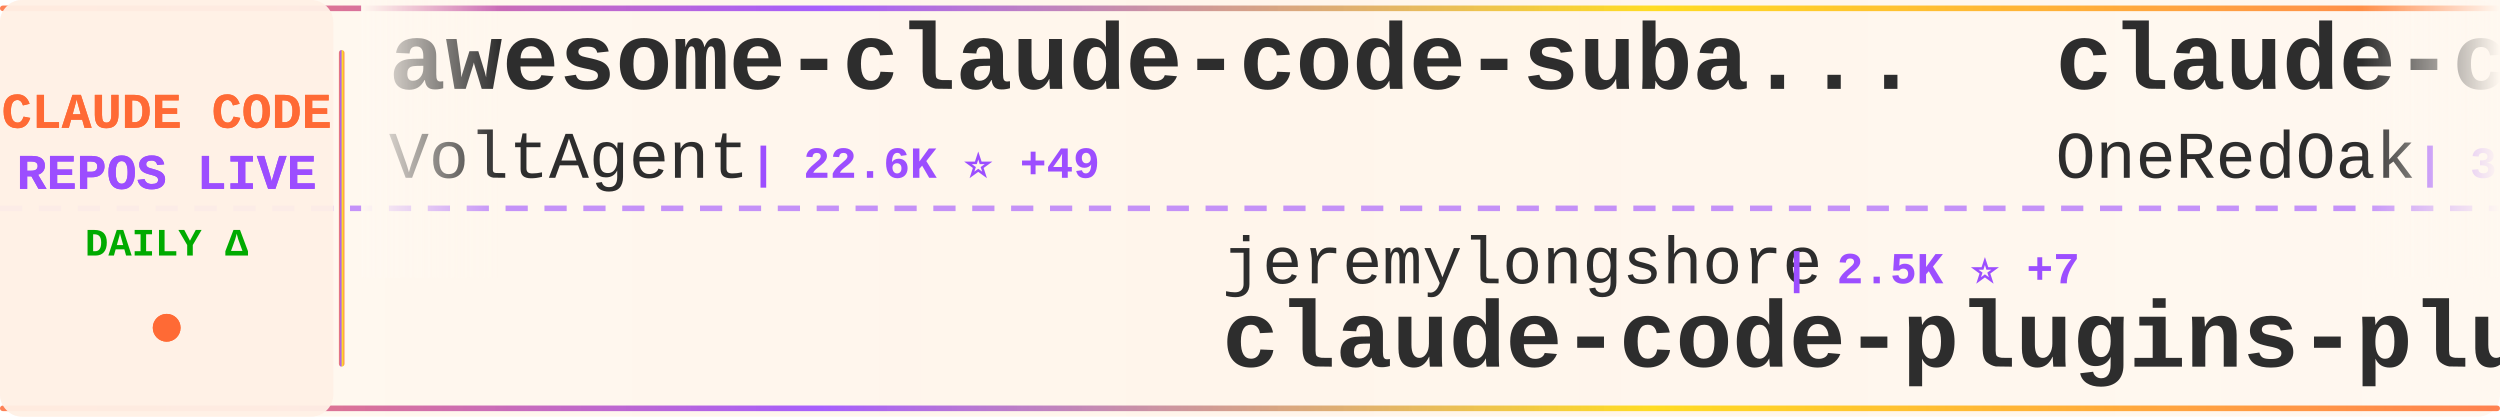
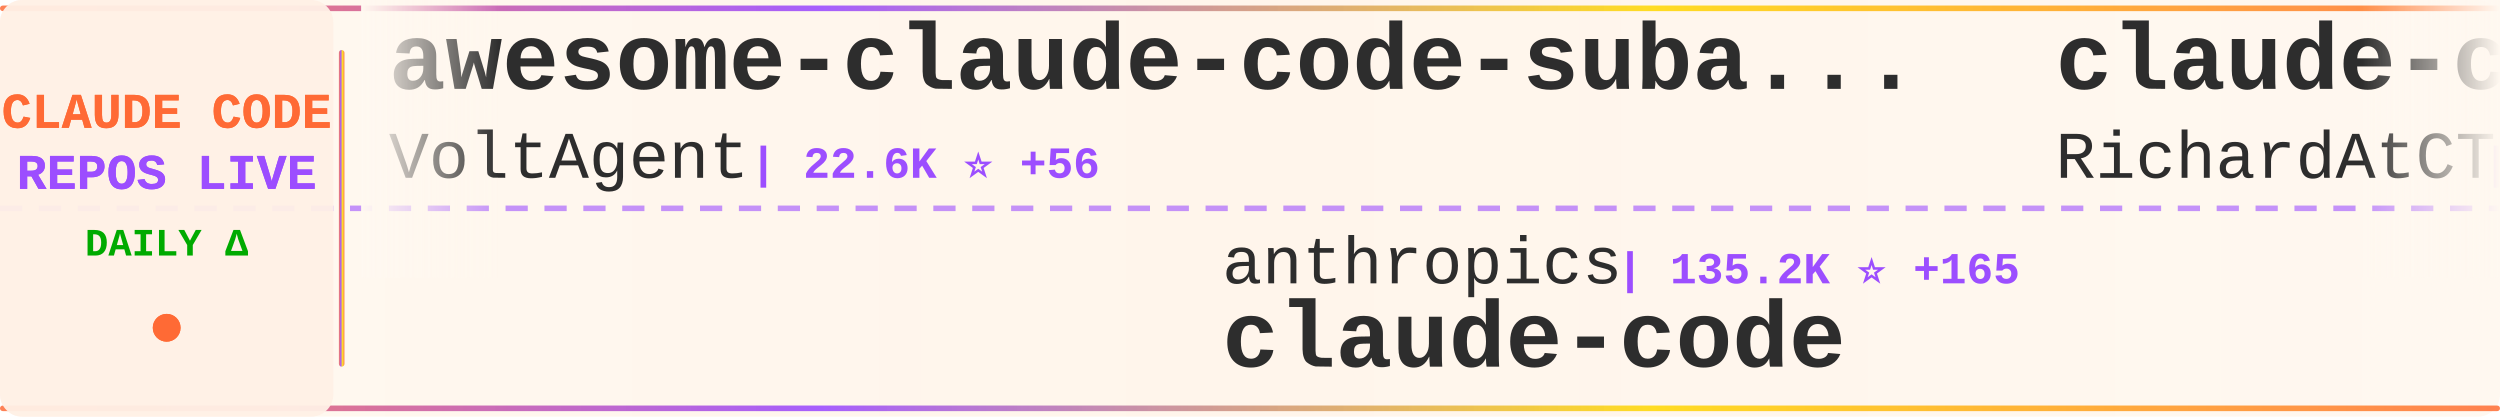
<svg xmlns="http://www.w3.org/2000/svg" width="900" height="150">
  <defs>
    <linearGradient id="tickerBg" x1="0%" y1="0%" x2="100%" y2="0%">
      <stop offset="0%" style="stop-color:#fff8f0;stop-opacity:0.98" />
      <stop offset="50%" style="stop-color:#fff5eb;stop-opacity:1" />
      <stop offset="100%" style="stop-color:#fff8f0;stop-opacity:0.98" />
    </linearGradient>
    <linearGradient id="borderGrad" x1="0%" y1="0%" x2="100%" y2="0%">
      <stop offset="0%" style="stop-color:#FF6B35;stop-opacity:0.85">
        <animate attributeName="stop-opacity" values="0.85;1;0.85" dur="2s" repeatCount="indefinite" />
      </stop>
      <stop offset="33%" style="stop-color:#9C4EFF;stop-opacity:0.9">
        <animate attributeName="stop-opacity" values="0.9;1;0.9" dur="2.2s" repeatCount="indefinite" />
      </stop>
      <stop offset="66%" style="stop-color:#FFD700;stop-opacity:0.85">
        <animate attributeName="stop-opacity" values="0.85;1;0.85" dur="1.8s" repeatCount="indefinite" />
      </stop>
      <stop offset="100%" style="stop-color:#FF6B35;stop-opacity:0.85">
        <animate attributeName="stop-opacity" values="0.85;1;0.85" dur="2s" repeatCount="indefinite" />
      </stop>
    </linearGradient>
    <filter id="textGlow">
      <feGaussianBlur stdDeviation="0.15" result="coloredBlur" />
      <feMerge>
        <feMergeNode in="coloredBlur" />
        <feMergeNode in="SourceGraphic" />
      </feMerge>
    </filter>
    <filter id="metricGlow">
      <feGaussianBlur stdDeviation="0.2" result="coloredBlur" />
      <feMerge>
        <feMergeNode in="coloredBlur" />
        <feMergeNode in="SourceGraphic" />
      </feMerge>
    </filter>
    <linearGradient id="leftFade" x1="0%" y1="0%" x2="100%" y2="0%">
      <stop offset="0%" style="stop-color:#fff8f0;stop-opacity:1" />
      <stop offset="100%" style="stop-color:#fff8f0;stop-opacity:0" />
    </linearGradient>
    <linearGradient id="rightFade" x1="0%" y1="0%" x2="100%" y2="0%">
      <stop offset="0%" style="stop-color:#fff8f0;stop-opacity:0" />
      <stop offset="100%" style="stop-color:#fff8f0;stop-opacity:1" />
    </linearGradient>
  </defs>
  <rect width="900" height="150" fill="url(#tickerBg)" rx="8" />
  <rect x="0" y="2" width="900" height="2" fill="url(#borderGrad)" rx="1" />
  <rect x="0" y="146" width="900" height="2" fill="url(#borderGrad)" rx="1" />
  <line x1="0" y1="75" x2="900" y2="75" stroke="#9C4EFF" stroke-width="2" stroke-dasharray="8 6" opacity="0.6" />
  <rect x="0" y="0" width="120" height="150" fill="#fff0e6" opacity="0.95" rx="8" />
  <text x="60" y="46" font-family="'Courier New', monospace" font-size="18" font-weight="bold" fill="#FF6B35" text-anchor="middle" filter="url(#textGlow)">
    CLAUDE CODE
  </text>
  <text x="60" y="68" font-family="'Courier New', monospace" font-size="18" font-weight="bold" fill="#9C4EFF" text-anchor="middle" filter="url(#textGlow)">
    REPOS LIVE
  </text>
  <text x="60" y="92" font-family="'Courier New', monospace" font-size="14" font-weight="bold" fill="#00aa00" text-anchor="middle">
    DAILY Δ
  </text>
  <circle cx="60" cy="118" r="5" fill="#FF6B35" filter="url(#metricGlow)">
    <animate attributeName="r" values="4;6;4" dur="1.5s" repeatCount="indefinite" />
    <animate attributeName="opacity" values="0.6;1;0.6" dur="1.5s" repeatCount="indefinite" />
  </circle>
  <rect x="122" y="18" width="2" height="114" fill="url(#borderGrad)" rx="1" />
  <clipPath id="tickerClip">
    <rect x="130" y="0" width="770" height="150" />
  </clipPath>
  <g clip-path="url(#tickerClip)">
    <g id="tickerItems">
      <animateTransform attributeName="transform" attributeType="XML" type="translate" from="0 0" to="-3000 0" dur="54s" repeatCount="indefinite" />
      <g transform="translate(0, 0)">
        <text x="140" y="32" font-family="'Courier New', monospace" font-size="34" font-weight="bold" fill="#2d2d2d">awesome-claude-code-suba...</text>
        <text x="140" y="64" font-family="'Courier New', monospace" font-size="24" font-weight="normal" fill="#2d2d2d" opacity="1.0">VoltAgent</text>
-         <text x="270" y="64" font-family="'Courier New', monospace" font-size="16" font-weight="bold" fill="#9C4EFF"> | 22.6K ⭐ +49</text>
+         <text x="270" y="64" font-family="'Courier New', monospace" font-size="16" font-weight="bold" fill="#9C4EFF"> | 22.6K ⭐ +56</text>
      </g>
      <g transform="translate(300, 0)">
-         <text x="140" y="102" font-family="'Courier New', monospace" font-size="24" font-weight="normal" fill="#2d2d2d" opacity="1.0">jeremylongshore</text>
-         <text x="342" y="102" font-family="'Courier New', monospace" font-size="16" font-weight="bold" fill="#9C4EFF"> | 2.5K ⭐ +7</text>
-         <text x="140" y="132" font-family="'Courier New', monospace" font-size="34" font-weight="bold" fill="#2d2d2d">claude-code-plugins-plus...</text>
+         <text x="140" y="102" font-family="'Courier New', monospace" font-size="24" font-weight="normal" fill="#2d2d2d" opacity="1.0">anthropics</text>
+         <text x="282" y="102" font-family="'Courier New', monospace" font-size="16" font-weight="bold" fill="#9C4EFF"> | 135.2K ⭐ +165</text>
+         <text x="140" y="132" font-family="'Courier New', monospace" font-size="34" font-weight="bold" fill="#2d2d2d">claude-code</text>
      </g>
      <g transform="translate(600, 0)">
-         <text x="140" y="32" font-family="'Courier New', monospace" font-size="34" font-weight="bold" fill="#2d2d2d">claude-code-workflows</text>
-         <text x="140" y="64" font-family="'Courier New', monospace" font-size="24" font-weight="normal" fill="#2d2d2d" opacity="1.0">OneRedOak</text>
-         <text x="270" y="64" font-family="'Courier New', monospace" font-size="16" font-weight="bold" fill="#9C4EFF"> | 3.8K ⭐ +3</text>
+         <text x="140" y="32" font-family="'Courier New', monospace" font-size="34" font-weight="bold" fill="#2d2d2d">claude-code-telegram</text>
+         <text x="140" y="64" font-family="'Courier New', monospace" font-size="24" font-weight="normal" fill="#2d2d2d" opacity="1.0">RichardAtCT</text>
+         <text x="294" y="64" font-family="'Courier New', monospace" font-size="16" font-weight="bold" fill="#9C4EFF"> | 2.7K ⭐ +1</text>
      </g>
      <g transform="translate(900, 0)">
-         <text x="140" y="102" font-family="'Courier New', monospace" font-size="24" font-weight="normal" fill="#2d2d2d" opacity="1.0">lowcortisolprogrammer</text>
-         <text x="414" y="102" font-family="'Courier New', monospace" font-size="16" font-weight="bold" fill="#9C4EFF"> | 171 ⭐</text>
-         <text x="140" y="132" font-family="'Courier New', monospace" font-size="34" font-weight="bold" fill="#2d2d2d">claude-code</text>
+         <text x="140" y="102" font-family="'Courier New', monospace" font-size="24" font-weight="normal" fill="#2d2d2d" opacity="1.0">OneRedOak</text>
+         <text x="270" y="102" font-family="'Courier New', monospace" font-size="16" font-weight="bold" fill="#9C4EFF"> | 3.8K ⭐</text>
+         <text x="140" y="132" font-family="'Courier New', monospace" font-size="34" font-weight="bold" fill="#2d2d2d">claude-code-workflows</text>
      </g>
      <g transform="translate(1200, 0)">
-         <text x="140" y="32" font-family="'Courier New', monospace" font-size="34" font-weight="bold" fill="#2d2d2d">Dive-into-Claude-Code</text>
-         <text x="140" y="64" font-family="'Courier New', monospace" font-size="24" font-weight="normal" fill="#2d2d2d" opacity="1.0">VILA-Lab</text>
-         <text x="258" y="64" font-family="'Courier New', monospace" font-size="16" font-weight="bold" fill="#9C4EFF"> | 1.8K ⭐ +9</text>
+         <text x="140" y="32" font-family="'Courier New', monospace" font-size="34" font-weight="bold" fill="#2d2d2d">claude-code-my-workflow</text>
+         <text x="140" y="64" font-family="'Courier New', monospace" font-size="24" font-weight="normal" fill="#2d2d2d" opacity="1.0">pedrohcgs</text>
+         <text x="270" y="64" font-family="'Courier New', monospace" font-size="16" font-weight="bold" fill="#9C4EFF"> | 1.3K ⭐ +4</text>
      </g>
      <g transform="translate(1500, 0)">
-         <text x="140" y="102" font-family="'Courier New', monospace" font-size="24" font-weight="normal" fill="#2d2d2d" opacity="1.0">Yuyz0112</text>
-         <text x="258" y="102" font-family="'Courier New', monospace" font-size="16" font-weight="bold" fill="#9C4EFF"> | 2.4K ⭐ +5</text>
-         <text x="140" y="132" font-family="'Courier New', monospace" font-size="34" font-weight="bold" fill="#2d2d2d">claude-code-reverse</text>
+         <text x="140" y="102" font-family="'Courier New', monospace" font-size="24" font-weight="normal" fill="#2d2d2d" opacity="1.0">anthropics</text>
+         <text x="282" y="102" font-family="'Courier New', monospace" font-size="16" font-weight="bold" fill="#9C4EFF"> | 8.2K ⭐ +11</text>
+         <text x="140" y="132" font-family="'Courier New', monospace" font-size="34" font-weight="bold" fill="#2d2d2d">claude-code-action</text>
      </g>
      <g transform="translate(1800, 0)">
-         <text x="140" y="32" font-family="'Courier New', monospace" font-size="34" font-weight="bold" fill="#2d2d2d">ClaudeCodeAgents</text>
-         <text x="140" y="64" font-family="'Courier New', monospace" font-size="24" font-weight="normal" fill="#2d2d2d" opacity="1.0">darcyegb</text>
-         <text x="258" y="64" font-family="'Courier New', monospace" font-size="16" font-weight="bold" fill="#9C4EFF"> | 737 ⭐</text>
+         <text x="140" y="32" font-family="'Courier New', monospace" font-size="34" font-weight="bold" fill="#2d2d2d">andrej-karpathy-skills</text>
+         <text x="140" y="64" font-family="'Courier New', monospace" font-size="24" font-weight="normal" fill="#2d2d2d" opacity="1.0">multica-ai</text>
+         <text x="282" y="64" font-family="'Courier New', monospace" font-size="16" font-weight="bold" fill="#9C4EFF"> | 185.3K ⭐ +666</text>
      </g>
      <g transform="translate(2100, 0)">
-         <text x="140" y="102" font-family="'Courier New', monospace" font-size="24" font-weight="normal" fill="#2d2d2d" opacity="1.0">RishabhK103</text>
-         <text x="294" y="102" font-family="'Courier New', monospace" font-size="16" font-weight="bold" fill="#9C4EFF"> | 99 ⭐ +1</text>
-         <text x="140" y="132" font-family="'Courier New', monospace" font-size="34" font-weight="bold" fill="#2d2d2d">claude-code</text>
+         <text x="140" y="102" font-family="'Courier New', monospace" font-size="24" font-weight="normal" fill="#2d2d2d" opacity="1.0">AprilNEA</text>
+         <text x="258" y="102" font-family="'Courier New', monospace" font-size="16" font-weight="bold" fill="#9C4EFF"> | 387 ⭐</text>
+         <text x="140" y="132" font-family="'Courier New', monospace" font-size="34" font-weight="bold" fill="#2d2d2d">claude-code-source</text>
      </g>
      <g transform="translate(2400, 0)">
-         <text x="140" y="32" font-family="'Courier New', monospace" font-size="34" font-weight="bold" fill="#2d2d2d">claude-code-sourcemap</text>
-         <text x="140" y="64" font-family="'Courier New', monospace" font-size="24" font-weight="normal" fill="#2d2d2d" opacity="1.0">ChinaSiro</text>
-         <text x="270" y="64" font-family="'Courier New', monospace" font-size="16" font-weight="bold" fill="#9C4EFF"> | 9.5K ⭐ +5</text>
+         <text x="140" y="32" font-family="'Courier New', monospace" font-size="34" font-weight="bold" fill="#2d2d2d">claude-code-hooks-master...</text>
+         <text x="140" y="64" font-family="'Courier New', monospace" font-size="24" font-weight="normal" fill="#2d2d2d" opacity="1.0">disler</text>
+         <text x="234" y="64" font-family="'Courier New', monospace" font-size="16" font-weight="bold" fill="#9C4EFF"> | 3.8K ⭐ +3</text>
      </g>
      <g transform="translate(2700, 0)">
-         <text x="140" y="102" font-family="'Courier New', monospace" font-size="24" font-weight="normal" fill="#2d2d2d" opacity="1.0">T-Lab-CUHKSZ</text>
-         <text x="306" y="102" font-family="'Courier New', monospace" font-size="16" font-weight="bold" fill="#9C4EFF"> | 321 ⭐</text>
-         <text x="140" y="132" font-family="'Courier New', monospace" font-size="34" font-weight="bold" fill="#2d2d2d">claude-code</text>
+         <text x="140" y="102" font-family="'Courier New', monospace" font-size="24" font-weight="normal" fill="#2d2d2d" opacity="1.0">SeemSeam</text>
+         <text x="258" y="102" font-family="'Courier New', monospace" font-size="16" font-weight="bold" fill="#9C4EFF"> | 3.1K ⭐ +8</text>
+         <text x="140" y="132" font-family="'Courier New', monospace" font-size="34" font-weight="bold" fill="#2d2d2d">claude_codex_bridge</text>
      </g>
      <g transform="translate(3000, 0)">
        <text x="140" y="32" font-family="'Courier New', monospace" font-size="34" font-weight="bold" fill="#2d2d2d">awesome-claude-code-suba...</text>
        <text x="140" y="64" font-family="'Courier New', monospace" font-size="24" font-weight="normal" fill="#2d2d2d" opacity="1.0">VoltAgent</text>
-         <text x="270" y="64" font-family="'Courier New', monospace" font-size="16" font-weight="bold" fill="#9C4EFF"> | 22.6K ⭐ +49</text>
+         <text x="270" y="64" font-family="'Courier New', monospace" font-size="16" font-weight="bold" fill="#9C4EFF"> | 22.6K ⭐ +56</text>
      </g>
      <g transform="translate(3300, 0)">
-         <text x="140" y="102" font-family="'Courier New', monospace" font-size="24" font-weight="normal" fill="#2d2d2d" opacity="1.0">jeremylongshore</text>
-         <text x="342" y="102" font-family="'Courier New', monospace" font-size="16" font-weight="bold" fill="#9C4EFF"> | 2.5K ⭐ +7</text>
-         <text x="140" y="132" font-family="'Courier New', monospace" font-size="34" font-weight="bold" fill="#2d2d2d">claude-code-plugins-plus...</text>
+         <text x="140" y="102" font-family="'Courier New', monospace" font-size="24" font-weight="normal" fill="#2d2d2d" opacity="1.0">anthropics</text>
+         <text x="282" y="102" font-family="'Courier New', monospace" font-size="16" font-weight="bold" fill="#9C4EFF"> | 135.2K ⭐ +165</text>
+         <text x="140" y="132" font-family="'Courier New', monospace" font-size="34" font-weight="bold" fill="#2d2d2d">claude-code</text>
      </g>
      <g transform="translate(3600, 0)">
-         <text x="140" y="32" font-family="'Courier New', monospace" font-size="34" font-weight="bold" fill="#2d2d2d">claude-code-workflows</text>
-         <text x="140" y="64" font-family="'Courier New', monospace" font-size="24" font-weight="normal" fill="#2d2d2d" opacity="1.0">OneRedOak</text>
-         <text x="270" y="64" font-family="'Courier New', monospace" font-size="16" font-weight="bold" fill="#9C4EFF"> | 3.8K ⭐ +3</text>
+         <text x="140" y="32" font-family="'Courier New', monospace" font-size="34" font-weight="bold" fill="#2d2d2d">claude-code-telegram</text>
+         <text x="140" y="64" font-family="'Courier New', monospace" font-size="24" font-weight="normal" fill="#2d2d2d" opacity="1.0">RichardAtCT</text>
+         <text x="294" y="64" font-family="'Courier New', monospace" font-size="16" font-weight="bold" fill="#9C4EFF"> | 2.7K ⭐ +1</text>
      </g>
      <g transform="translate(3900, 0)">
-         <text x="140" y="102" font-family="'Courier New', monospace" font-size="24" font-weight="normal" fill="#2d2d2d" opacity="1.0">lowcortisolprogrammer</text>
-         <text x="414" y="102" font-family="'Courier New', monospace" font-size="16" font-weight="bold" fill="#9C4EFF"> | 171 ⭐</text>
-         <text x="140" y="132" font-family="'Courier New', monospace" font-size="34" font-weight="bold" fill="#2d2d2d">claude-code</text>
+         <text x="140" y="102" font-family="'Courier New', monospace" font-size="24" font-weight="normal" fill="#2d2d2d" opacity="1.0">OneRedOak</text>
+         <text x="270" y="102" font-family="'Courier New', monospace" font-size="16" font-weight="bold" fill="#9C4EFF"> | 3.8K ⭐</text>
+         <text x="140" y="132" font-family="'Courier New', monospace" font-size="34" font-weight="bold" fill="#2d2d2d">claude-code-workflows</text>
      </g>
    </g>
  </g>
  <rect x="130" y="0" width="50" height="100" fill="url(#leftFade)" />
  <rect x="850" y="0" width="50" height="100" fill="url(#rightFade)" />
</svg>
